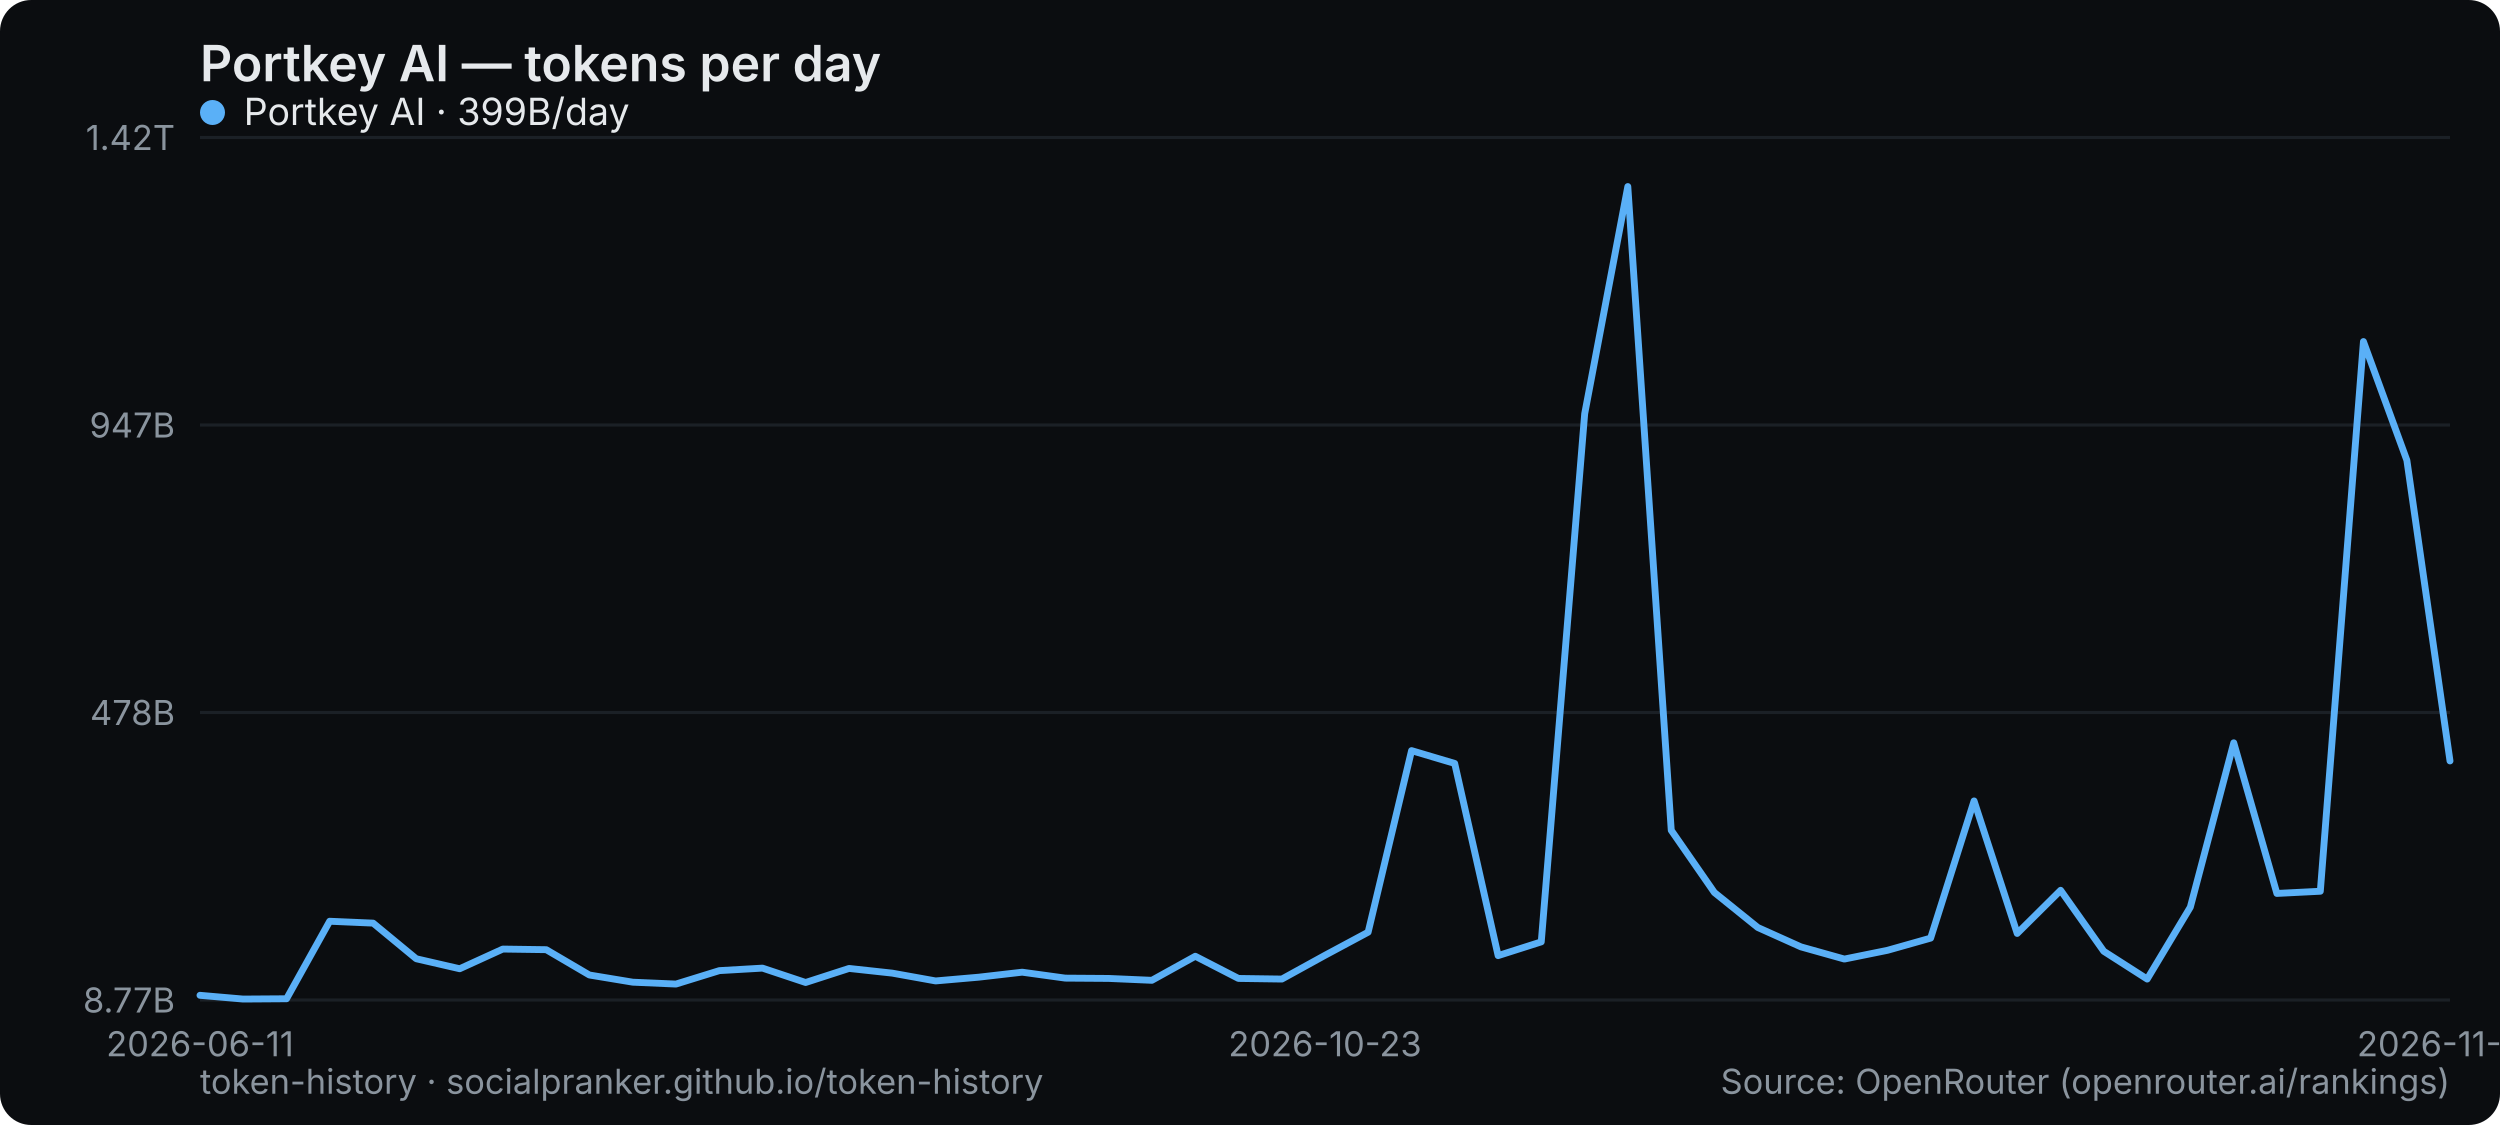
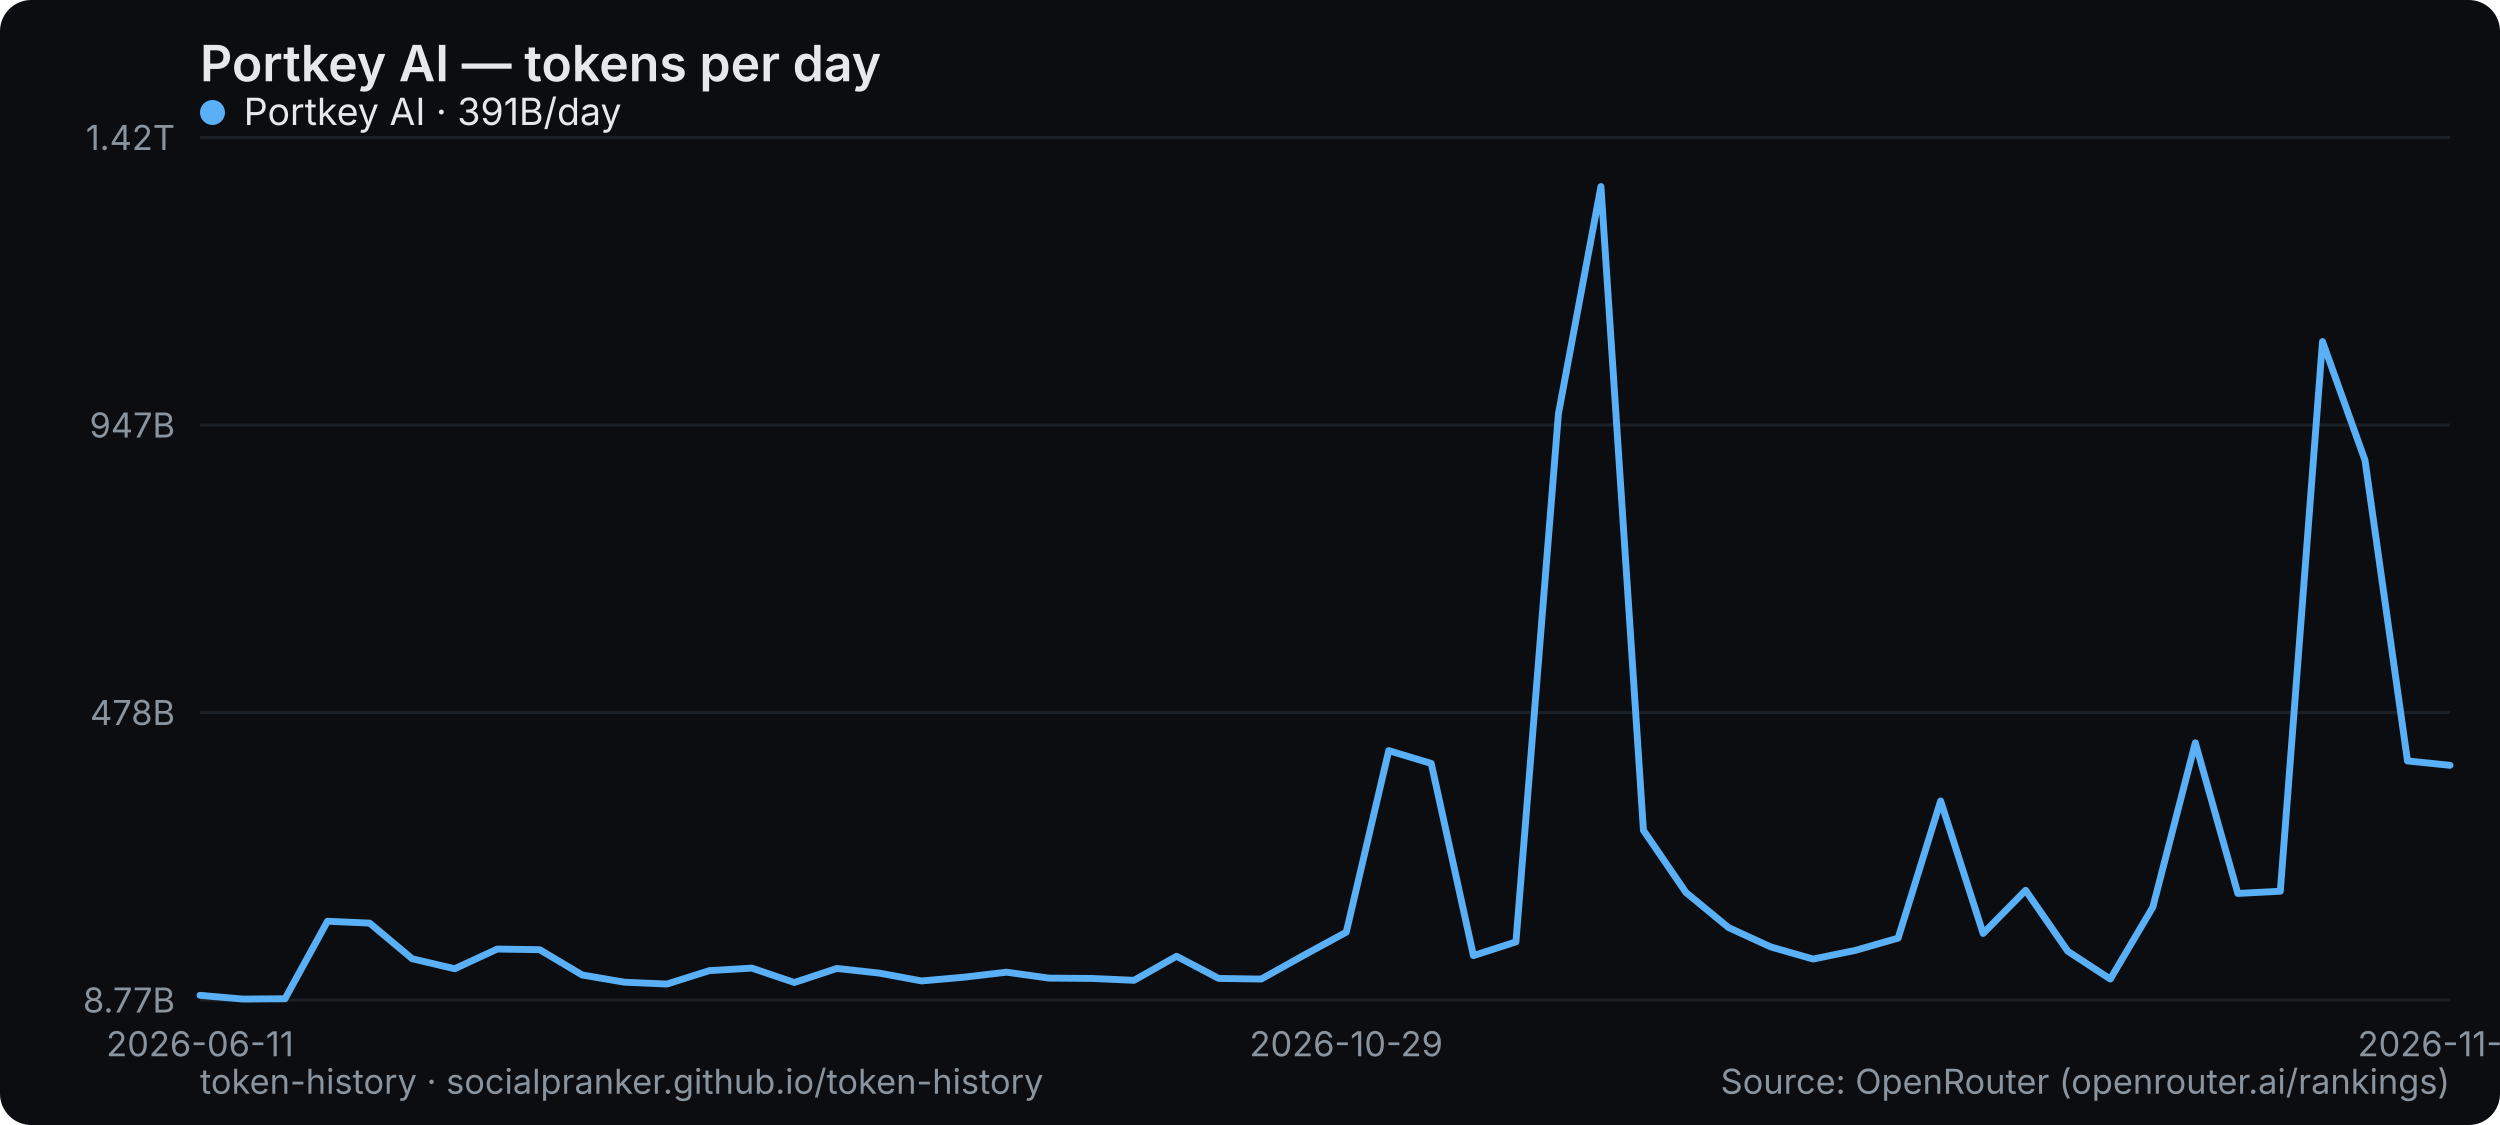
<svg xmlns="http://www.w3.org/2000/svg" width="800" height="360" viewBox="0 0 800 360" role="img" aria-label="Portkey AI — tokens per day">
  <rect width="800" height="360" rx="10" fill="#0b0d10" />
  <text x="64" y="26" font-family="system-ui,-apple-system,Segoe UI,sans-serif" font-size="16" font-weight="600" fill="#e6e9ec">Portkey AI — tokens per day</text>
  <line x1="64" y1="320" x2="784" y2="320" stroke="#1b2026" stroke-width="1" />
  <text x="56" y="324" text-anchor="end" font-family="system-ui,-apple-system,Segoe UI,sans-serif" font-size="11" fill="#8a949e">8.77B</text>
  <line x1="64" y1="228" x2="784" y2="228" stroke="#1b2026" stroke-width="1" />
  <text x="56" y="232" text-anchor="end" font-family="system-ui,-apple-system,Segoe UI,sans-serif" font-size="11" fill="#8a949e">478B</text>
  <line x1="64" y1="136" x2="784" y2="136" stroke="#1b2026" stroke-width="1" />
  <text x="56" y="140" text-anchor="end" font-family="system-ui,-apple-system,Segoe UI,sans-serif" font-size="11" fill="#8a949e">947B</text>
  <line x1="64" y1="44" x2="784" y2="44" stroke="#1b2026" stroke-width="1" />
  <text x="56" y="48" text-anchor="end" font-family="system-ui,-apple-system,Segoe UI,sans-serif" font-size="11" fill="#8a949e">1.42T</text>
  <text x="64" y="338" text-anchor="middle" font-family="system-ui,-apple-system,Segoe UI,sans-serif" font-size="11" fill="#8a949e">2026-06-11</text>
-   <text x="424" y="338" text-anchor="middle" font-family="system-ui,-apple-system,Segoe UI,sans-serif" font-size="11" fill="#8a949e">2026-10-23</text>
-   <text x="784" y="338" text-anchor="middle" font-family="system-ui,-apple-system,Segoe UI,sans-serif" font-size="11" fill="#8a949e">2026-11-24</text>
-   <polyline points="64.0,318.5 77.8,319.7 91.7,319.6 105.5,294.8 119.4,295.4 133.2,306.8 147.1,310.0 160.9,303.7 174.8,303.9 188.6,312.0 202.5,314.3 216.3,314.9 230.2,310.6 244.0,309.8 257.8,314.4 271.7,309.9 285.5,311.4 299.4,313.9 313.2,312.7 327.1,311.1 340.9,313.0 354.8,313.1 368.6,313.7 382.5,306.0 396.3,313.1 410.2,313.3 424.0,305.7 437.8,298.3 451.7,240.2 465.5,244.3 479.4,305.8 493.2,301.4 507.1,132.4 520.9,59.7 534.8,265.7 548.6,285.6 562.5,296.8 576.3,303.0 590.2,306.9 604.0,304.1 617.8,300.2 631.7,256.3 645.5,298.7 659.4,284.9 673.2,304.4 687.1,313.3 700.9,290.3 714.8,237.7 728.6,285.9 742.5,285.2 756.3,109.3 770.2,147.3 784.0,243.5" fill="none" stroke="#5ab0f7" stroke-width="2.2" stroke-linejoin="round" stroke-linecap="round" />
+   <text x="430.792" y="338" text-anchor="middle" font-family="system-ui,-apple-system,Segoe UI,sans-serif" font-size="11" fill="#8a949e">2026-10-29</text>
+   <text x="784" y="338" text-anchor="middle" font-family="system-ui,-apple-system,Segoe UI,sans-serif" font-size="11" fill="#8a949e">2026-11-25</text>
+   <polyline points="64.0,318.5 77.6,319.7 91.2,319.6 104.8,294.8 118.3,295.4 131.9,306.8 145.5,310.0 159.1,303.7 172.7,303.9 186.3,312.0 199.8,314.3 213.4,314.9 227.0,310.6 240.6,309.8 254.2,314.4 267.8,309.9 281.4,311.4 294.9,313.9 308.5,312.7 322.1,311.1 335.7,313.0 349.3,313.1 362.9,313.7 376.5,306.0 390.0,313.1 403.6,313.3 417.2,305.7 430.8,298.3 444.4,240.2 458.0,244.3 471.5,305.8 485.1,301.4 498.7,132.4 512.3,59.7 525.9,265.7 539.5,285.6 553.1,296.8 566.6,303.0 580.2,306.9 593.8,304.1 607.4,300.2 621.0,256.3 634.6,298.7 648.2,284.9 661.7,304.4 675.3,313.3 688.9,290.3 702.5,237.7 716.1,285.9 729.7,285.2 743.2,109.3 756.8,147.3 770.4,243.5 784.0,244.9" fill="none" stroke="#5ab0f7" stroke-width="2.2" stroke-linejoin="round" stroke-linecap="round" />
  <g font-family="system-ui,-apple-system,Segoe UI,sans-serif" font-size="12">
    <circle cx="68" cy="36" r="4" fill="#5ab0f7" />
-     <text x="78" y="40" fill="#e6e9ec">Portkey AI · 399B/day</text>
+     <text x="78" y="40" fill="#e6e9ec">Portkey AI · 391B/day</text>
  </g>
  <text x="64" y="350" font-family="system-ui,-apple-system,Segoe UI,sans-serif" font-size="11" fill="#8a949e">token-history · socialpranker.github.io/token-history</text>
  <text x="784" y="350" text-anchor="end" font-family="system-ui,-apple-system,Segoe UI,sans-serif" font-size="11" fill="#8a949e">Source: OpenRouter (openrouter.ai/rankings)</text>
</svg>
